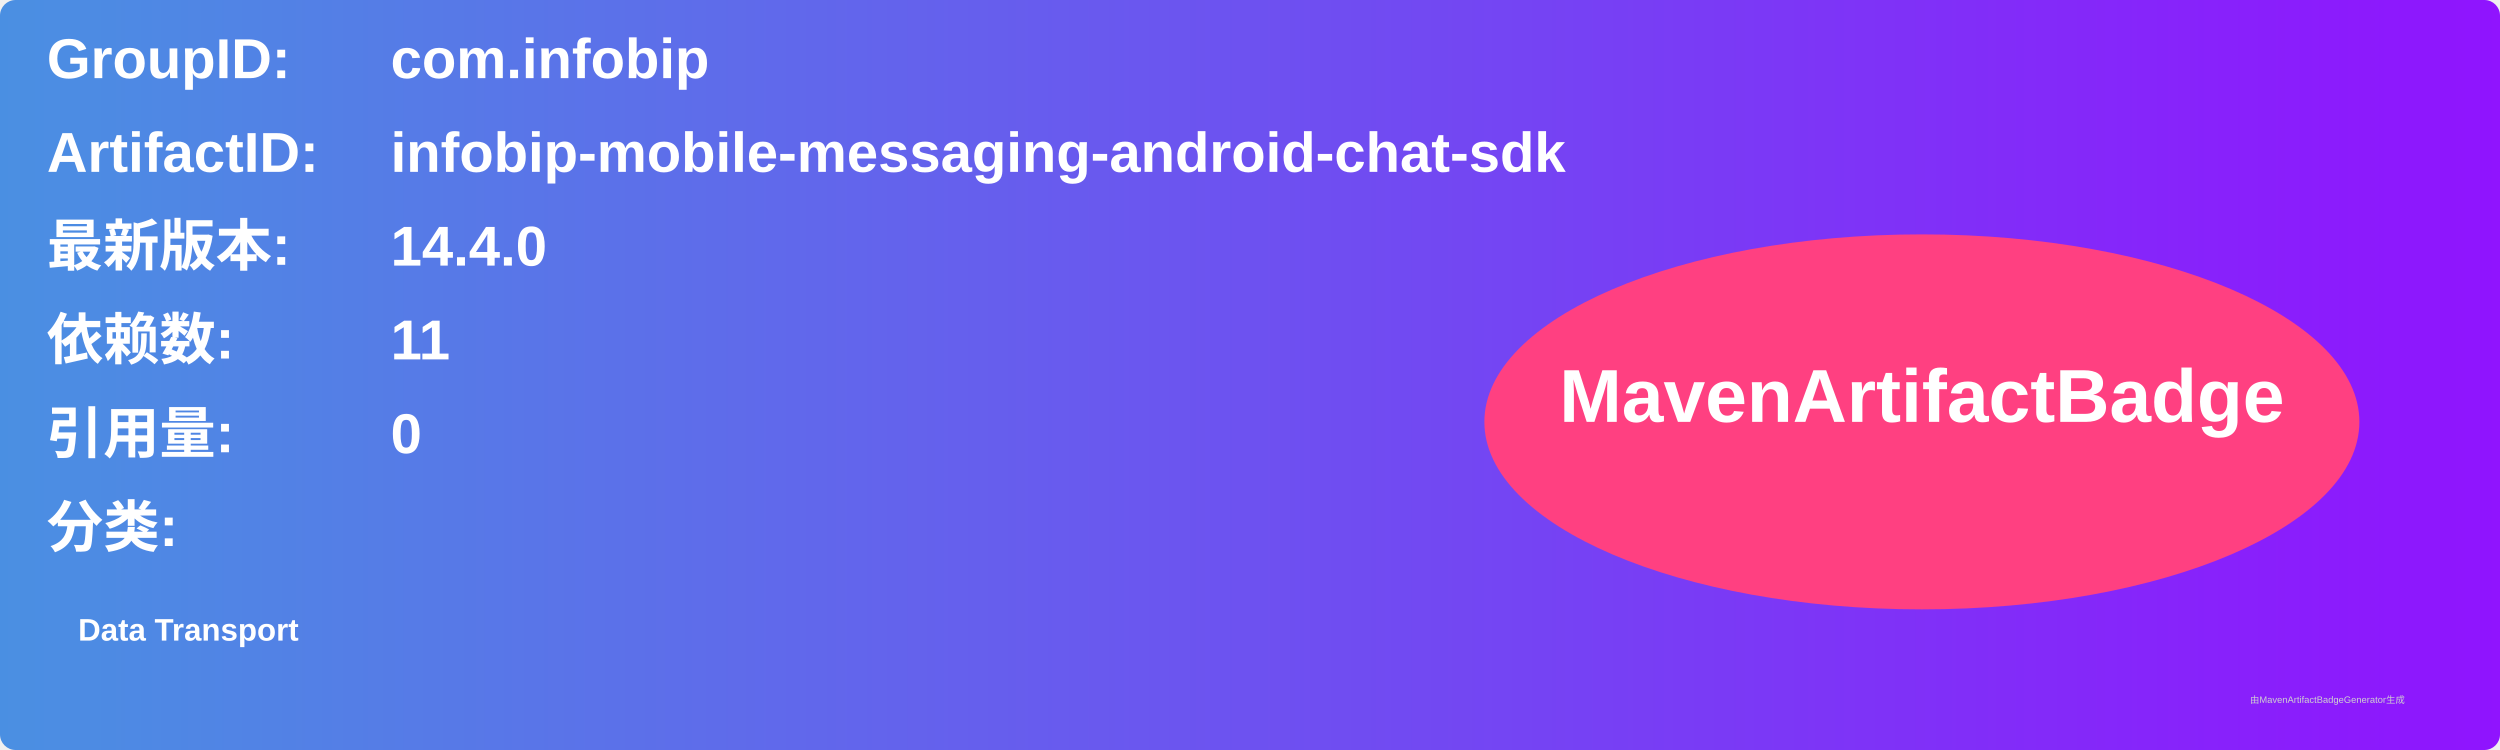
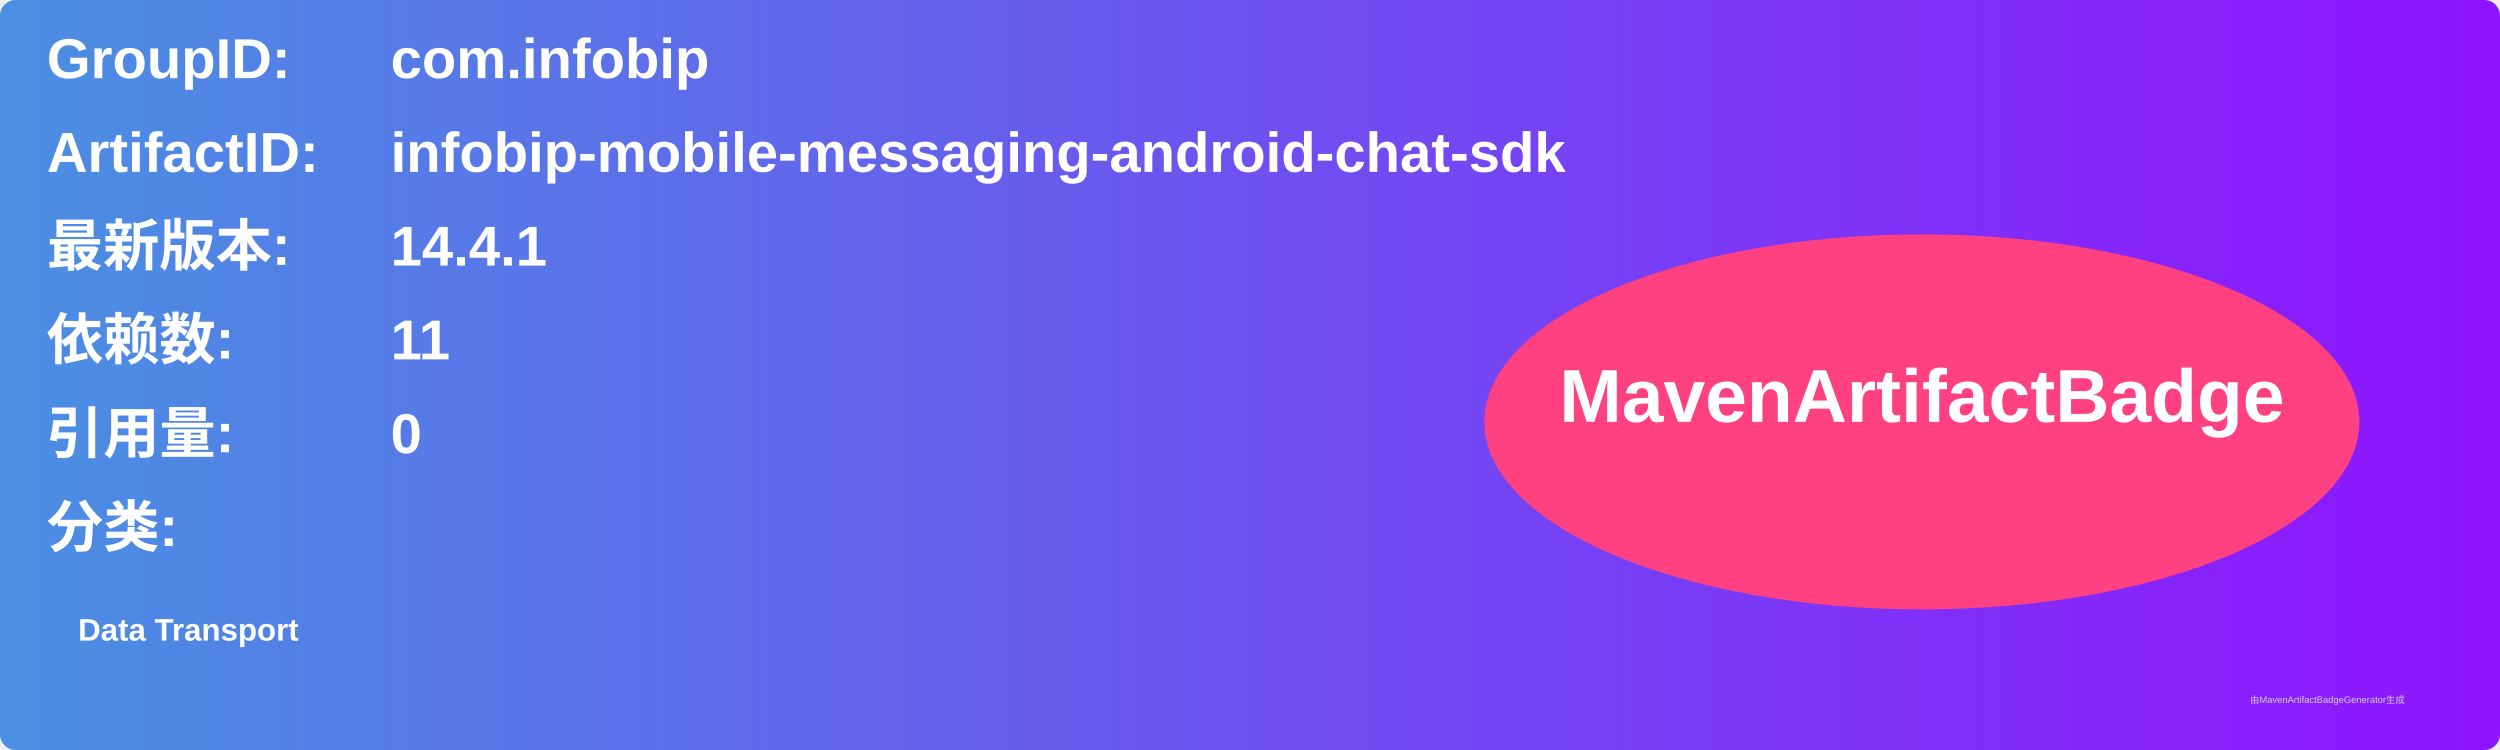
<svg xmlns="http://www.w3.org/2000/svg" width="800" height="240" viewBox="0 0 800 240">
  <linearGradient id="grad" x1="0%" y1="0%" x2="100%" y2="0%">
    <stop offset="0%" stop-color="#4a90e2" />
    <stop offset="100%" stop-color="#9013fe" />
  </linearGradient>
  <rect width="100%" height="100%" rx="5" ry="5" fill="url(#grad)" />
  <g transform="translate(15, 15)">
    <text x="0" y="10" font-family="Arial" font-size="18" fill="white" font-weight="bold" width="260">GroupID:</text>
    <text x="110" y="10" font-family="Arial" font-size="18" fill="white" font-weight="bold" width="460">com.infobip</text>
    <text x="0" y="40" font-family="Arial" font-size="18" fill="white" font-weight="bold" width="260">ArtifactID:</text>
    <text x="110" y="40" font-family="Arial" font-size="18" fill="white" font-weight="bold" width="460">infobip-mobile-messaging-android-chat-sdk</text>
    <text x="0" y="70" font-family="Arial" font-size="18" fill="white" font-weight="bold">最新版本:</text>
    <text x="110" y="70" font-family="Arial" font-size="18" fill="white" font-weight="bold">
-       <tspan font-weight="bold">14.4.0</tspan>
+       <tspan font-weight="bold">14.4.1</tspan>
    </text>
    <text x="0" y="100" font-family="Arial" font-size="18" fill="white" font-weight="bold">依赖数: </text>
    <text x="110" y="100" font-family="Arial" font-size="18" fill="white">
      <tspan font-weight="bold">11</tspan>
    </text>
    <text x="0" y="130" font-family="Arial" font-size="18" fill="white" font-weight="bold">引用量: </text>
    <text x="110" y="130" font-family="Arial" font-size="18" fill="white">
      <tspan font-weight="bold">0</tspan>
    </text>
    <text x="0" y="160" font-family="Arial" font-size="18" fill="white" font-weight="bold">分类:</text>
    <text x="10" y="190" font-family="Arial" font-size="10" fill="white">
      <tspan font-weight="bold">Data Transport</tspan>
    </text>
    <ellipse cx="600" cy="120" rx="140" ry="60" fill="#ff4081" />
    <text x="600" y="120" text-anchor="middle" font-family="Arial" font-size="24" fill="white" font-weight="bold">MavenArtifactBadge</text>
  </g>
  <text x="720" y="225" font-family="Arial" font-size="3" fill="#d0d0d0">由MavenArtifactBadgeGenerator生成</text>
</svg>
